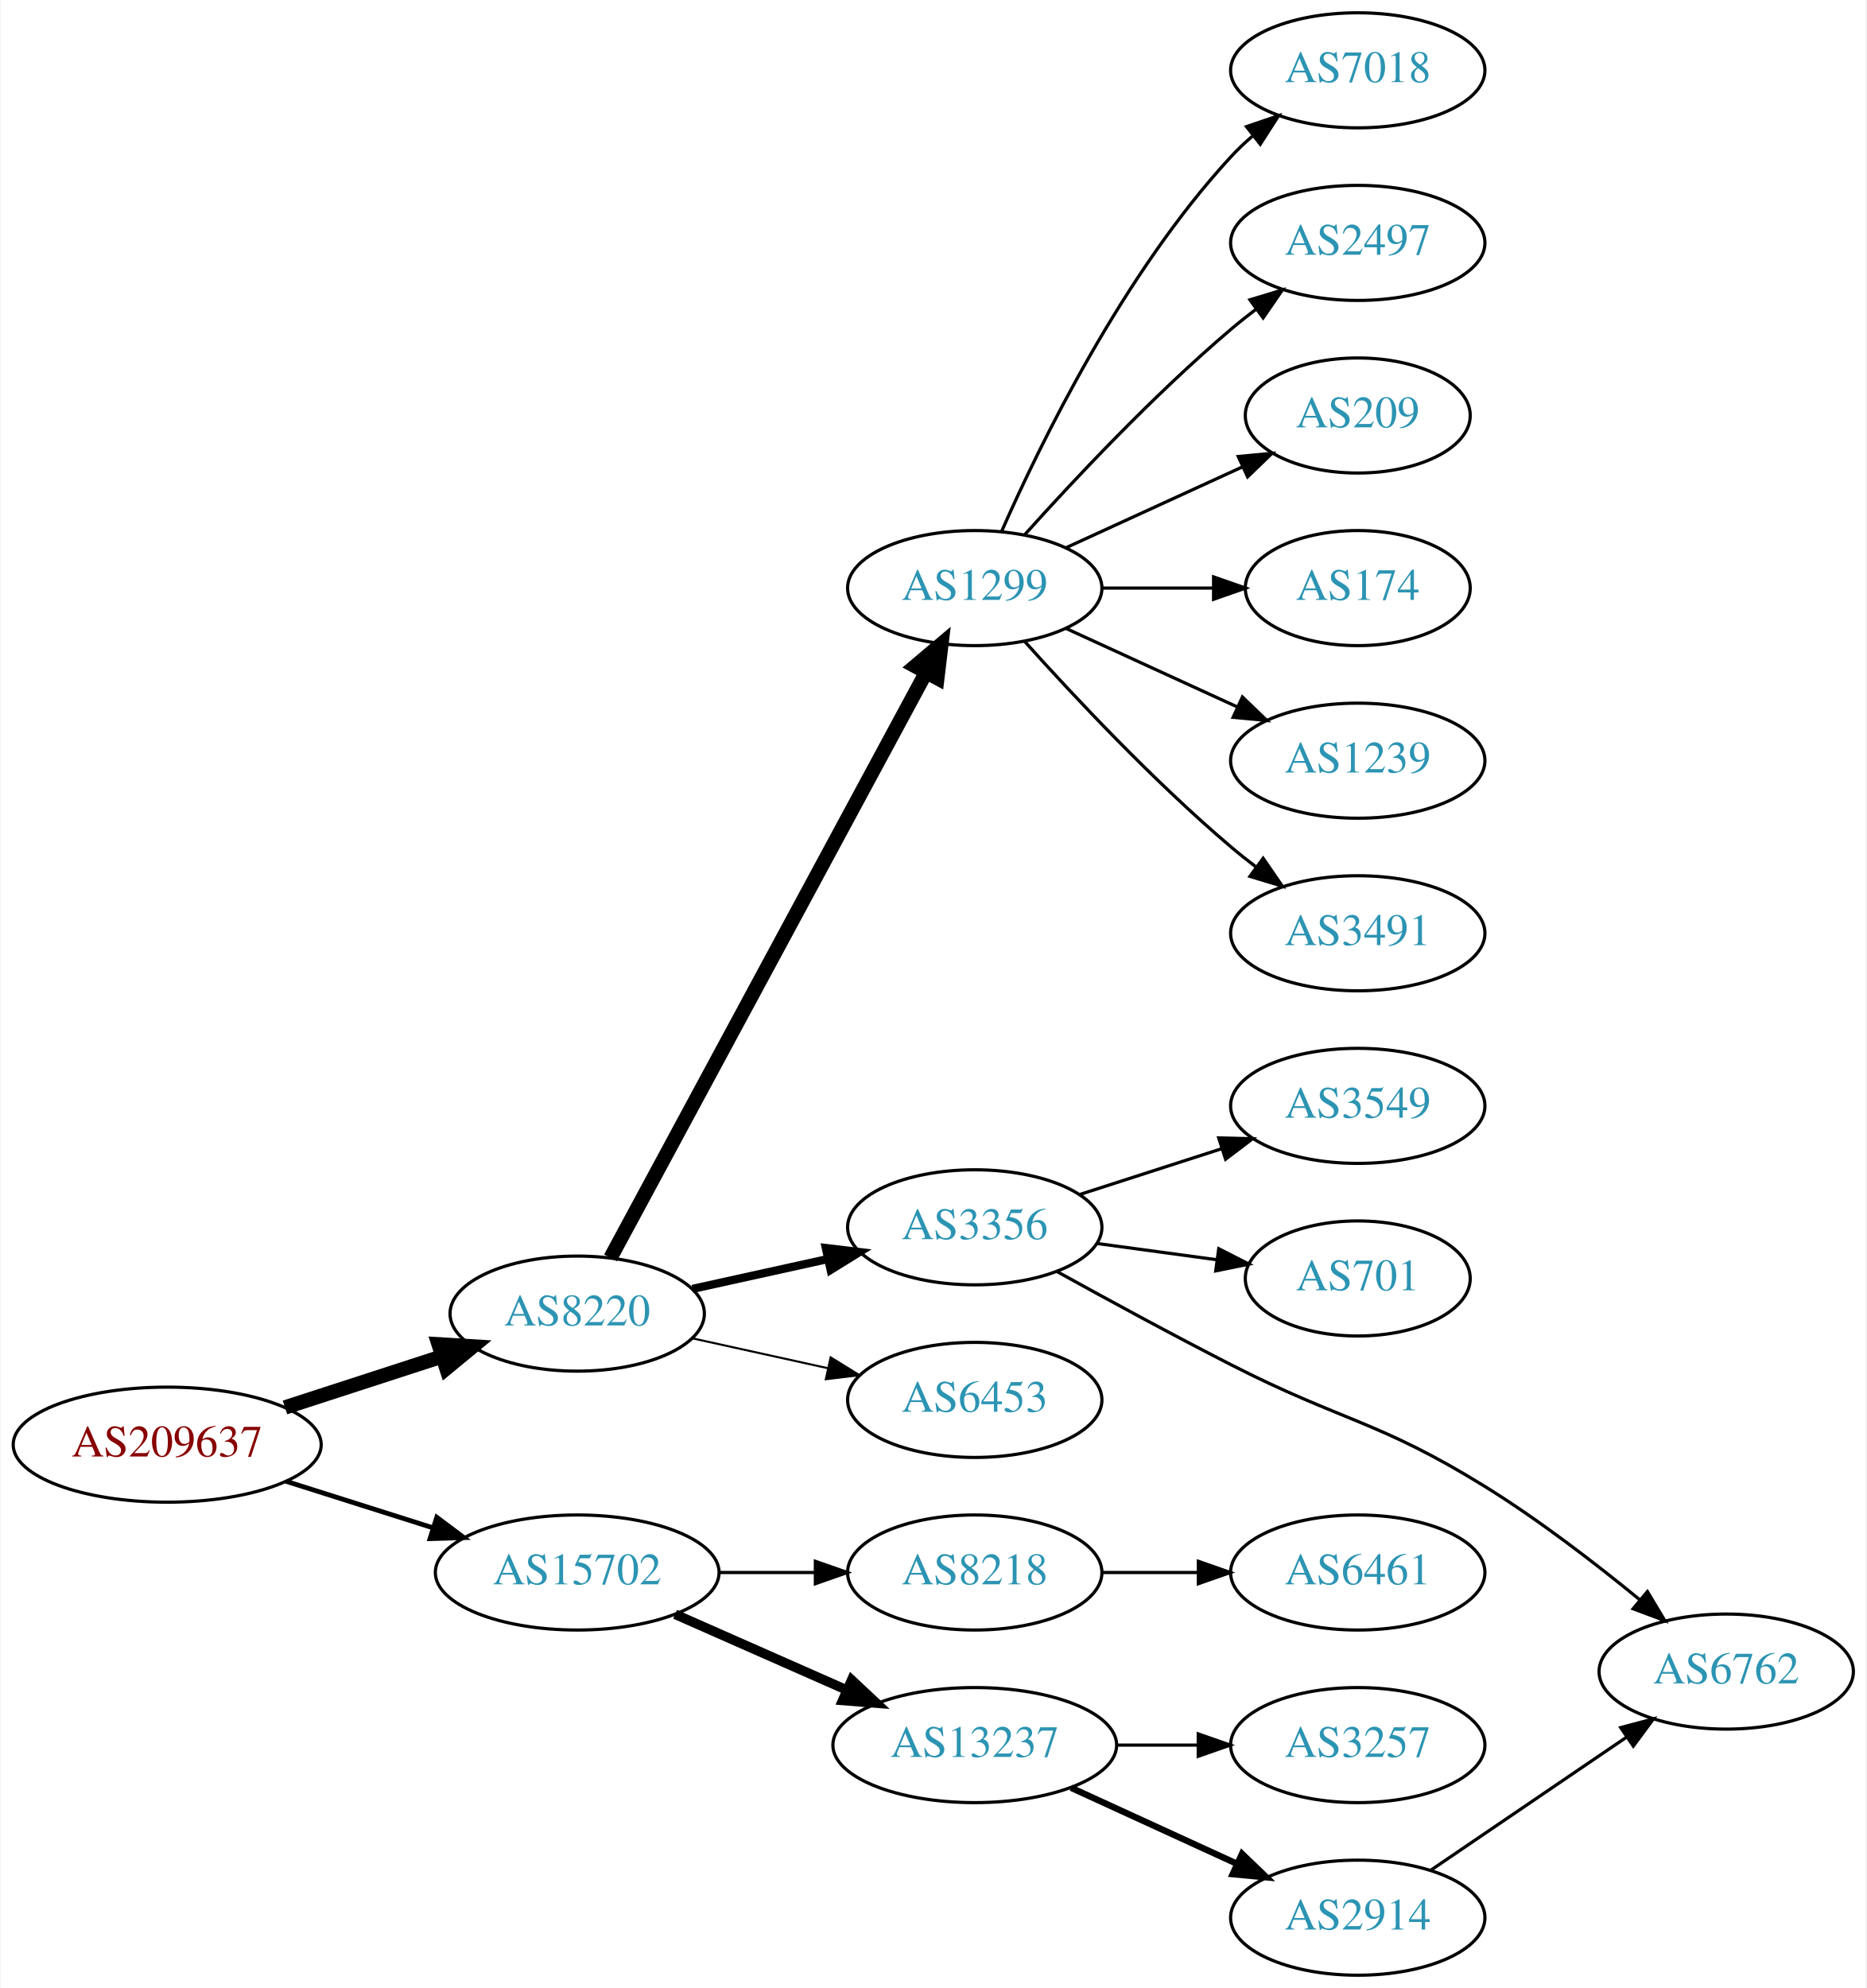
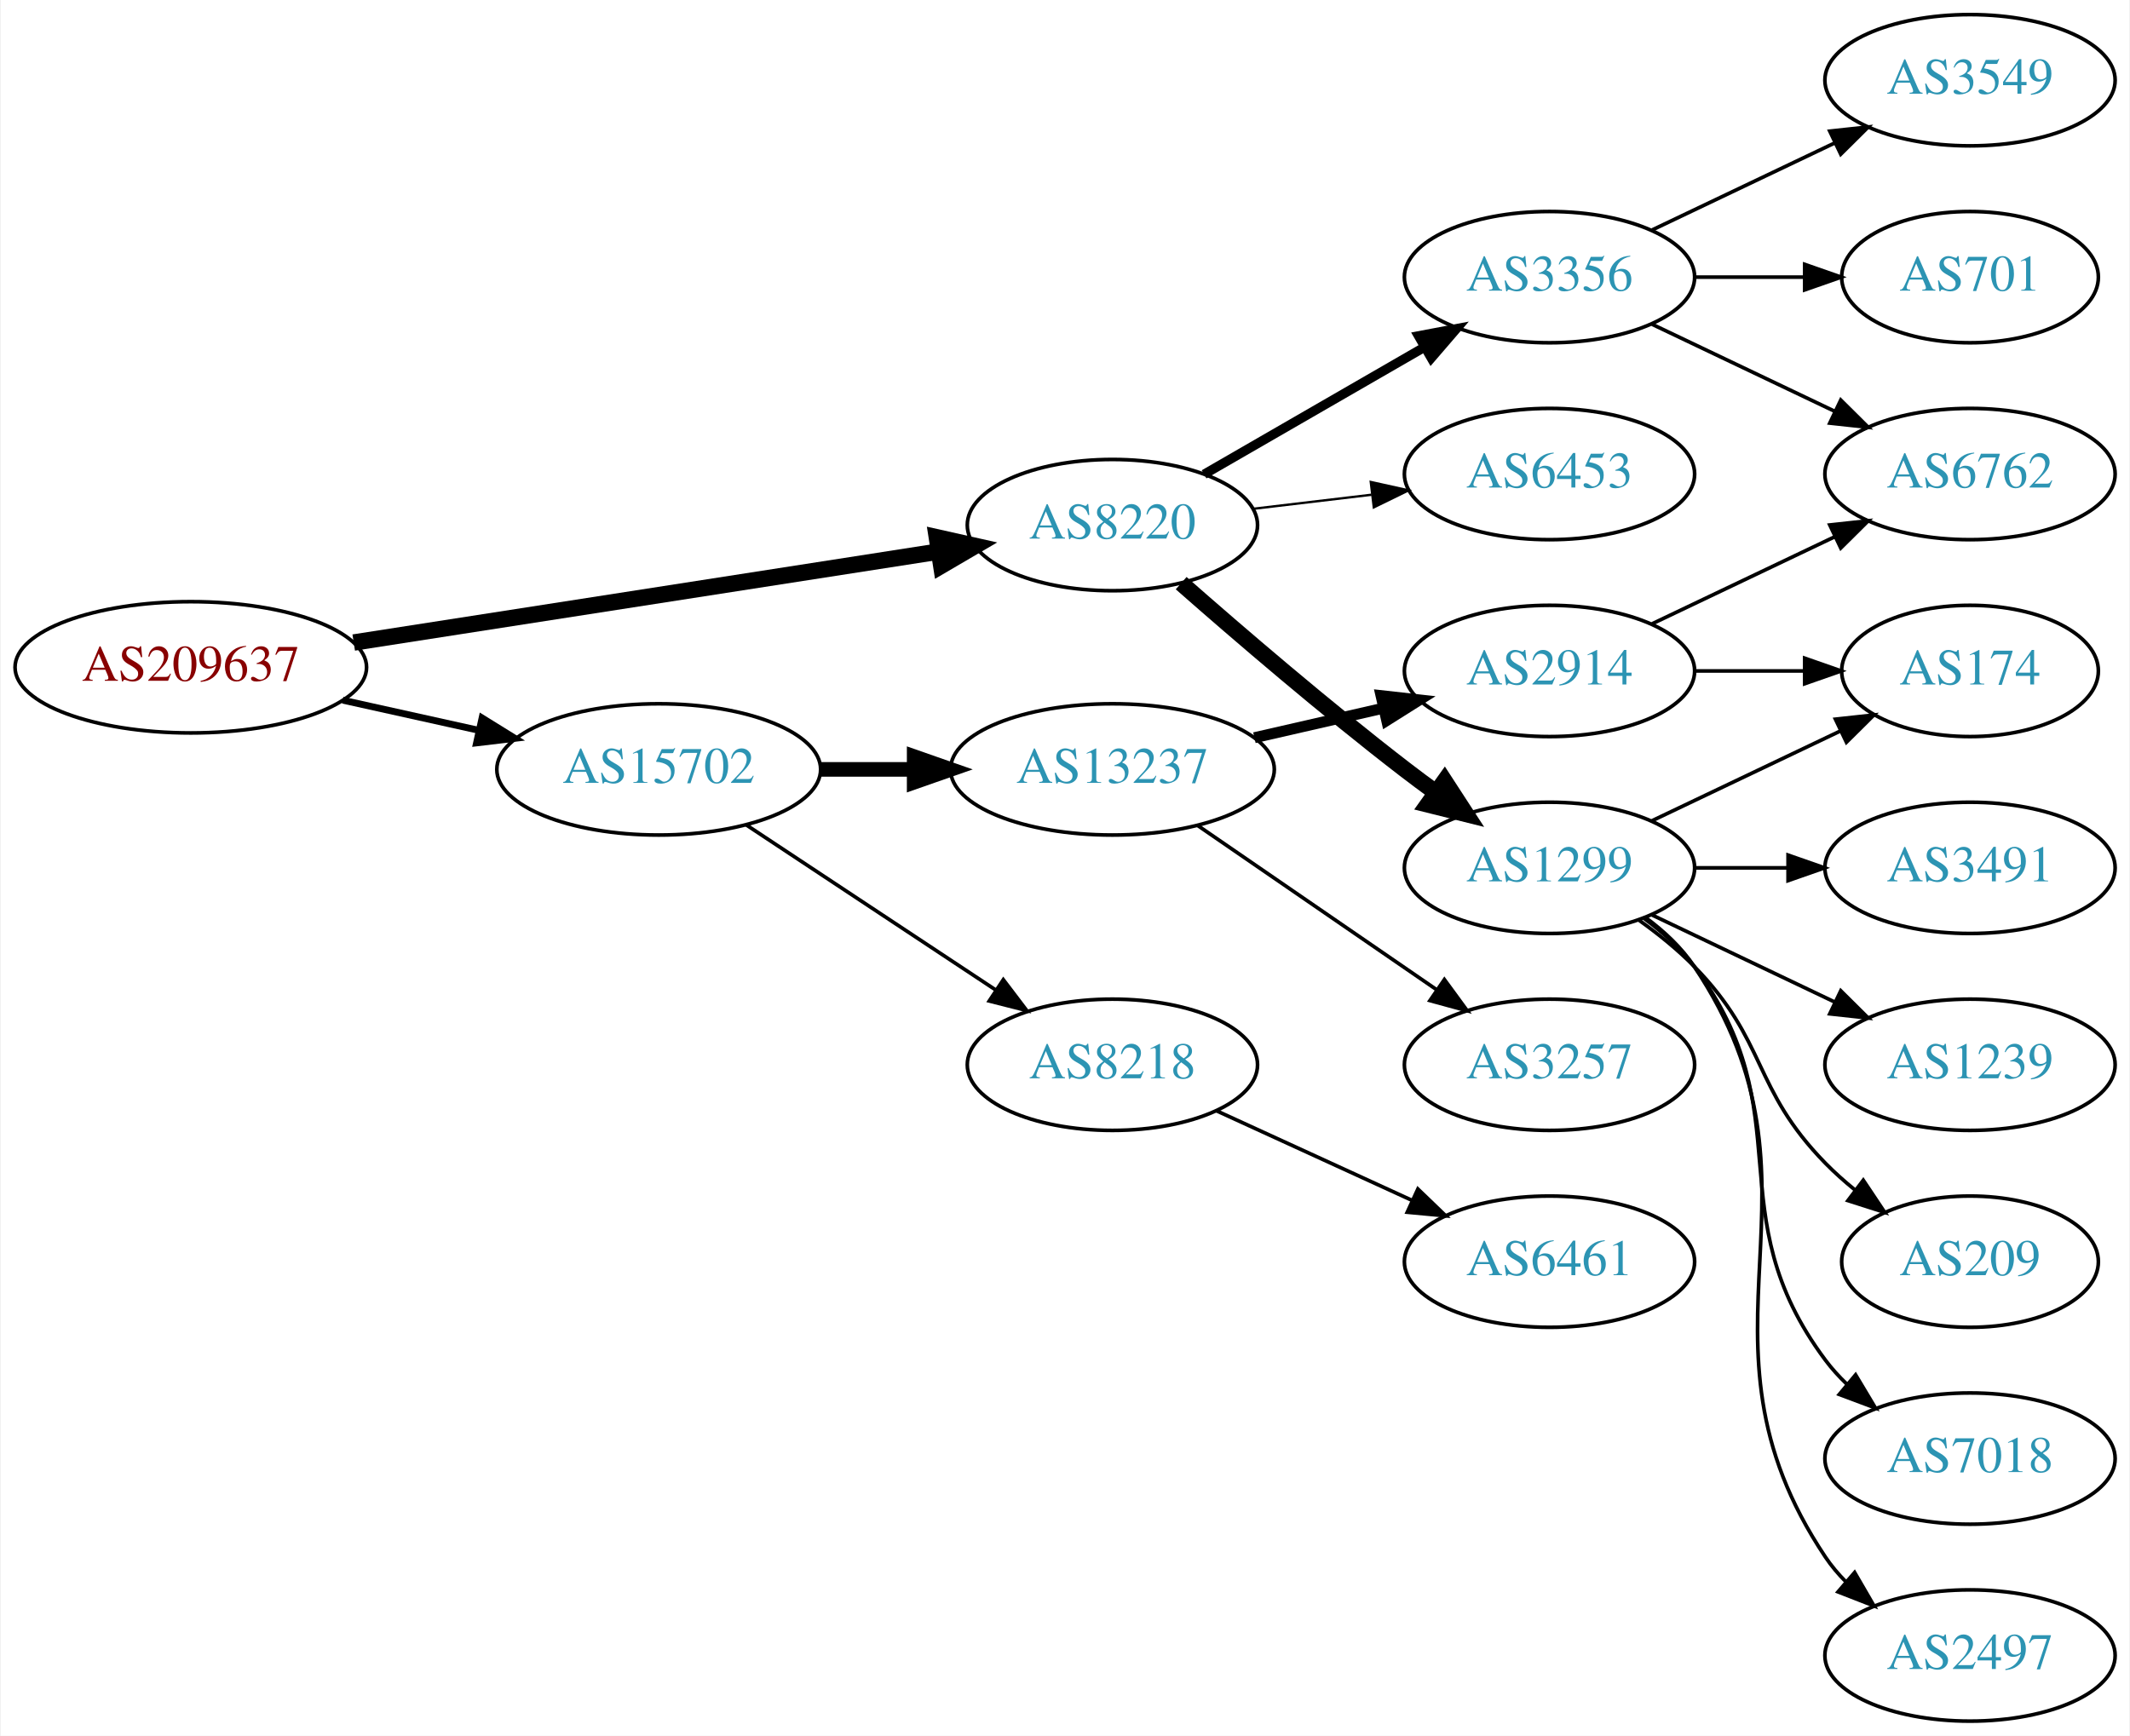
- <svg xmlns="http://www.w3.org/2000/svg" xmlns:xlink="http://www.w3.org/1999/xlink" width="584pt" height="622pt" viewBox="0.00 0.00 583.56 622.00">
-   <g id="graph0" class="graph" transform="scale(1 1) rotate(0) translate(4 618)">
-     <polygon fill="white" stroke="none" points="-4,4 -4,-618 579.562,-618 579.562,4 -4,4" />
+ <svg xmlns="http://www.w3.org/2000/svg" xmlns:xlink="http://www.w3.org/1999/xlink" width="584pt" height="476pt" viewBox="0.00 0.00 583.56 476.00">
+   <g id="graph0" class="graph" transform="scale(1 1) rotate(0) translate(4 472)">
+     <polygon fill="white" stroke="none" points="-4,4 -4,-472 579.562,-472 579.562,4 -4,4" />
    <g id="node1" class="node">
      <g id="a_node1">
        <a xlink:href="/asn/209637" xlink:title="AS209637 ~ vnet-services GmbH [AT]">
-           <ellipse fill="#ffffff" stroke="black" cx="48.096" cy="-166" rx="48.192" ry="18" />
-           <text text-anchor="middle" x="48.096" y="-162.3" font-family="Times,serif" font-size="14.00" fill="#880000">AS209637</text>
+           <ellipse fill="#ffffff" stroke="black" cx="48.096" cy="-289" rx="48.192" ry="18" />
+           <text text-anchor="middle" x="48.096" y="-285.3" font-family="Times,serif" font-size="14.00" fill="#880000">AS209637</text>
        </a>
      </g>
    </g>
    <g id="node2" class="node">
      <g id="a_node2">
        <a xlink:href="/asn/8220" xlink:title="AS8220 ~ COLT [GB]">
-           <ellipse fill="#ffffff" stroke="black" cx="176.388" cy="-207" rx="39.794" ry="18" />
-           <text text-anchor="middle" x="176.388" y="-203.3" font-family="Times,serif" font-size="14.00" fill="#2c94b3">AS8220</text>
+           <ellipse fill="#ffffff" stroke="black" cx="300.78" cy="-328" rx="39.794" ry="18" />
+           <text text-anchor="middle" x="300.78" y="-324.3" font-family="Times,serif" font-size="14.00" fill="#2c94b3">AS8220</text>
        </a>
      </g>
    </g>
    <g id="edge1" class="edge">
-       <path fill="none" stroke="black" stroke-width="4.5" d="M84.948,-177.639C100.287,-182.619 118.287,-188.463 134.173,-193.62" />
-       <polygon fill="black" stroke="black" stroke-width="4.5" points="133.021,-197.386 143.748,-196.728 135.452,-189.895 133.021,-197.386" />
+       <path fill="none" stroke="black" stroke-width="4.5" d="M92.761,-295.793C137.624,-302.773 207.213,-313.599 253.135,-320.743" />
+       <polygon fill="black" stroke="black" stroke-width="4.5" points="252.64,-324.651 263.127,-322.298 253.851,-316.87 252.64,-324.651" />
    </g>
    <g id="node3" class="node">
      <g id="a_node3">
        <a xlink:href="/asn/15702" xlink:title="AS15702 ~ Onstage Online GmbH [AT]">
-           <ellipse fill="#ffffff" stroke="black" cx="176.388" cy="-126" rx="44.393" ry="18" />
-           <text text-anchor="middle" x="176.388" y="-122.3" font-family="Times,serif" font-size="14.00" fill="#2c94b3">AS15702</text>
+           <ellipse fill="#ffffff" stroke="black" cx="176.388" cy="-261" rx="44.393" ry="18" />
+           <text text-anchor="middle" x="176.388" y="-257.3" font-family="Times,serif" font-size="14.00" fill="#2c94b3">AS15702</text>
        </a>
      </g>
    </g>
    <g id="edge2" class="edge">
-       <path fill="none" stroke="black" stroke-width="1.5" d="M85.286,-154.538C99.636,-149.993 116.272,-144.723 131.315,-139.959" />
-       <polygon fill="black" stroke="black" stroke-width="1.5" points="132.453,-143.27 140.93,-136.914 130.34,-136.597 132.453,-143.27" />
+       <path fill="none" stroke="black" stroke-width="1.875" d="M89.75,-279.986C101.581,-277.364 114.622,-274.472 126.884,-271.754" />
+       <polygon fill="black" stroke="black" stroke-width="1.875" points="127.952,-275.102 136.957,-269.52 126.437,-268.268 127.952,-275.102" />
    </g>
    <g id="node4" class="node">
      <g id="a_node4">
-         <a xlink:href="/asn/1299" xlink:title="AS1299 ~ Telia Carrier [EU]">
-           <ellipse fill="#ffffff" stroke="black" cx="300.78" cy="-434" rx="39.794" ry="18" />
-           <text text-anchor="middle" x="300.78" y="-430.3" font-family="Times,serif" font-size="14.00" fill="#2c94b3">AS1299</text>
+         <a xlink:href="/asn/3356" xlink:title="AS3356 ~ Level 3 Parent, LLC [US]">
+           <ellipse fill="#ffffff" stroke="black" cx="420.622" cy="-396" rx="39.794" ry="18" />
+           <text text-anchor="middle" x="420.622" y="-392.3" font-family="Times,serif" font-size="14.00" fill="#2c94b3">AS3356</text>
        </a>
      </g>
    </g>
    <g id="edge3" class="edge">
-       <path fill="none" stroke="black" stroke-width="4.5" d="M186.788,-224.435C208.102,-263.966 260.206,-360.604 285.516,-407.546" />
-       <polygon fill="black" stroke="black" stroke-width="4.5" points="282.135,-409.572 290.347,-416.505 289.067,-405.834 282.135,-409.572" />
+       <path fill="none" stroke="black" stroke-width="2.571" d="M325.911,-341.925C343.35,-351.988 367.124,-365.707 386.362,-376.808" />
+       <polygon fill="black" stroke="black" stroke-width="2.571" points="384.707,-379.893 395.118,-381.86 388.206,-373.83 384.707,-379.893" />
    </g>
    <g id="node5" class="node">
      <g id="a_node5">
-         <a xlink:href="/asn/3356" xlink:title="AS3356 ~ Level 3 Parent, LLC [US]">
-           <ellipse fill="#ffffff" stroke="black" cx="300.78" cy="-234" rx="39.794" ry="18" />
-           <text text-anchor="middle" x="300.78" y="-230.3" font-family="Times,serif" font-size="14.00" fill="#2c94b3">AS3356</text>
+         <a xlink:href="/asn/1299" xlink:title="AS1299 ~ Telia Carrier [EU]">
+           <ellipse fill="#ffffff" stroke="black" cx="420.622" cy="-234" rx="39.794" ry="18" />
+           <text text-anchor="middle" x="420.622" y="-230.3" font-family="Times,serif" font-size="14.00" fill="#2c94b3">AS1299</text>
        </a>
      </g>
    </g>
    <g id="edge4" class="edge">
-       <path fill="none" stroke="black" stroke-width="2.571" d="M212.46,-214.737C225.647,-217.646 240.827,-220.995 254.793,-224.076" />
-       <polygon fill="black" stroke="black" stroke-width="2.571" points="254.183,-227.525 264.702,-226.262 255.691,-220.69 254.183,-227.525" />
+       <path fill="none" stroke="black" stroke-width="4.5" d="M319.631,-312.078C335.431,-298.186 359.283,-277.697 380.976,-261 383.718,-258.889 386.609,-256.739 389.524,-254.62" />
+       <polygon fill="black" stroke="black" stroke-width="4.5" points="391.845,-257.802 397.702,-248.791 387.274,-251.389 391.845,-257.802" />
    </g>
    <g id="node6" class="node">
      <g id="a_node6">
        <a xlink:href="/asn/6453" xlink:title="AS6453 ~ TATA COMMUNICATIONS (AMERICA) INC [US]">
-           <ellipse fill="#ffffff" stroke="black" cx="300.78" cy="-180" rx="39.794" ry="18" />
-           <text text-anchor="middle" x="300.78" y="-176.3" font-family="Times,serif" font-size="14.00" fill="#2c94b3">AS6453</text>
+           <ellipse fill="#ffffff" stroke="black" cx="420.622" cy="-342" rx="39.794" ry="18" />
+           <text text-anchor="middle" x="420.622" y="-338.3" font-family="Times,serif" font-size="14.00" fill="#2c94b3">AS6453</text>
        </a>
      </g>
    </g>
    <g id="edge5" class="edge">
-       <path fill="none" stroke="black" stroke-width="0.643" d="M212.46,-199.263C225.647,-196.354 240.827,-193.005 254.793,-189.924" />
-       <polygon fill="black" stroke="black" stroke-width="0.643" points="255.691,-193.31 264.702,-187.738 254.183,-186.475 255.691,-193.31" />
+       <path fill="none" stroke="black" stroke-width="0.643" d="M339.39,-332.468C349.701,-333.693 361.018,-335.038 371.819,-336.321" />
+       <polygon fill="black" stroke="black" stroke-width="0.643" points="371.622,-339.822 381.965,-337.526 372.448,-332.871 371.622,-339.822" />
    </g>
    <g id="node16" class="node">
      <g id="a_node16">
-         <a xlink:href="/asn/8218" xlink:title="AS8218 ~ legacy Neotelecoms [FR]">
-           <ellipse fill="#ffffff" stroke="black" cx="300.78" cy="-126" rx="39.794" ry="18" />
-           <text text-anchor="middle" x="300.78" y="-122.3" font-family="Times,serif" font-size="14.00" fill="#2c94b3">AS8218</text>
+         <a xlink:href="/asn/13237" xlink:title="AS13237 ~ European Backbone of AS13237 [DE]">
+           <ellipse fill="#ffffff" stroke="black" cx="300.78" cy="-261" rx="44.393" ry="18" />
+           <text text-anchor="middle" x="300.78" y="-257.3" font-family="Times,serif" font-size="14.00" fill="#2c94b3">AS13237</text>
        </a>
      </g>
    </g>
    <g id="edge15" class="edge">
-       <path fill="none" stroke="black" d="M220.883,-126C230.572,-126 240.909,-126 250.802,-126" />
-       <polygon fill="black" stroke="black" points="250.904,-129.5 260.904,-126 250.904,-122.5 250.904,-129.5" />
+       <path fill="none" stroke="black" stroke-width="4" d="M220.883,-261C229.089,-261 237.761,-261 246.233,-261" />
+       <polygon fill="black" stroke="black" stroke-width="4" points="246.424,-264.5 256.424,-261 246.424,-257.5 246.424,-264.5" />
    </g>
    <g id="node17" class="node">
      <g id="a_node17">
-         <a xlink:href="/asn/13237" xlink:title="AS13237 ~ European Backbone of AS13237 [DE]">
-           <ellipse fill="#ffffff" stroke="black" cx="300.78" cy="-72" rx="44.393" ry="18" />
-           <text text-anchor="middle" x="300.78" y="-68.3" font-family="Times,serif" font-size="14.00" fill="#2c94b3">AS13237</text>
+         <a xlink:href="/asn/8218" xlink:title="AS8218 ~ legacy Neotelecoms [FR]">
+           <ellipse fill="#ffffff" stroke="black" cx="300.78" cy="-180" rx="39.794" ry="18" />
+           <text text-anchor="middle" x="300.78" y="-176.3" font-family="Times,serif" font-size="14.00" fill="#2c94b3">AS8218</text>
        </a>
      </g>
    </g>
    <g id="edge16" class="edge">
-       <path fill="none" stroke="black" stroke-width="3" d="M207.015,-112.928C223.132,-105.817 243.272,-96.931 260.664,-89.258" />
-       <polygon fill="black" stroke="black" stroke-width="3" points="262.264,-92.377 270.001,-85.139 259.439,-85.973 262.264,-92.377" />
+       <path fill="none" stroke="black" d="M200.409,-245.765C219.762,-232.956 247.598,-214.534 268.888,-200.445" />
+       <polygon fill="black" stroke="black" points="270.868,-203.331 277.275,-194.893 267.005,-197.494 270.868,-203.331" />
    </g>
    <g id="node7" class="node">
      <g id="a_node7">
-         <a xlink:href="/asn/7018" xlink:title="AS7018 ~ AT&amp;T Services, Inc. [US]">
-           <ellipse fill="#ffffff" stroke="black" cx="420.622" cy="-596" rx="39.794" ry="18" />
-           <text text-anchor="middle" x="420.622" y="-592.3" font-family="Times,serif" font-size="14.00" fill="#2c94b3">AS7018</text>
+         <a xlink:href="/asn/6762" xlink:title="AS6762 ~ TELECOM ITALIA SPARKLE S.p.A. [IT]">
+           <ellipse fill="#ffffff" stroke="black" cx="535.915" cy="-342" rx="39.794" ry="18" />
+           <text text-anchor="middle" x="535.915" y="-338.3" font-family="Times,serif" font-size="14.00" fill="#2c94b3">AS6762</text>
        </a>
      </g>
    </g>
    <g id="edge6" class="edge">
-       <path fill="none" stroke="black" d="M309.196,-451.761C321.264,-479.183 347.235,-532.473 380.976,-569 383.006,-571.198 385.245,-573.319 387.591,-575.34" />
-       <polygon fill="black" stroke="black" points="385.804,-578.386 395.835,-581.794 390.118,-572.874 385.804,-578.386" />
+       <path fill="none" stroke="black" d="M448.759,-383.066C463.753,-375.919 482.574,-366.948 498.797,-359.215" />
+       <polygon fill="black" stroke="black" points="500.479,-362.291 508,-354.829 497.467,-355.972 500.479,-362.291" />
    </g>
    <g id="node8" class="node">
      <g id="a_node8">
-         <a xlink:href="/asn/2497" xlink:title="AS2497 ~ Internet Initiative Japan Inc. [JP]">
-           <ellipse fill="#ffffff" stroke="black" cx="420.622" cy="-542" rx="39.794" ry="18" />
-           <text text-anchor="middle" x="420.622" y="-538.3" font-family="Times,serif" font-size="14.00" fill="#2c94b3">AS2497</text>
+         <a xlink:href="/asn/701" xlink:title="AS701 ~ UUNET [US]">
+           <ellipse fill="#ffffff" stroke="black" cx="535.915" cy="-396" rx="35.194" ry="18" />
+           <text text-anchor="middle" x="535.915" y="-392.3" font-family="Times,serif" font-size="14.00" fill="#2c94b3">AS701</text>
        </a>
      </g>
    </g>
    <g id="edge7" class="edge">
-       <path fill="none" stroke="black" d="M316.426,-450.725C331.727,-467.765 356.824,-494.523 380.976,-515 383.473,-517.117 386.133,-519.232 388.845,-521.293" />
-       <polygon fill="black" stroke="black" points="386.882,-524.194 397.021,-527.266 391.011,-518.541 386.882,-524.194" />
+       <path fill="none" stroke="black" d="M460.294,-396C470,-396 480.491,-396 490.453,-396" />
+       <polygon fill="black" stroke="black" points="490.59,-399.5 500.59,-396 490.59,-392.5 490.59,-399.5" />
    </g>
    <g id="node9" class="node">
      <g id="a_node9">
-         <a xlink:href="/asn/209" xlink:title="AS209 ~ CenturyLink Communications, LLC [US]">
-           <ellipse fill="#ffffff" stroke="black" cx="420.622" cy="-488" rx="35.194" ry="18" />
-           <text text-anchor="middle" x="420.622" y="-484.3" font-family="Times,serif" font-size="14.00" fill="#2c94b3">AS209</text>
+         <a xlink:href="/asn/3549" xlink:title="AS3549 ~ Level 3 Parent, LLC [US]">
+           <ellipse fill="#ffffff" stroke="black" cx="535.915" cy="-450" rx="39.794" ry="18" />
+           <text text-anchor="middle" x="535.915" y="-446.3" font-family="Times,serif" font-size="14.00" fill="#2c94b3">AS3549</text>
        </a>
      </g>
    </g>
    <g id="edge8" class="edge">
-       <path fill="none" stroke="black" d="M329.409,-446.661C345.825,-454.183 366.806,-463.798 384.403,-471.861" />
-       <polygon fill="black" stroke="black" points="383.232,-475.174 393.781,-476.158 386.148,-468.811 383.232,-475.174" />
+       <path fill="none" stroke="black" d="M448.759,-408.934C463.753,-416.081 482.574,-425.052 498.797,-432.785" />
+       <polygon fill="black" stroke="black" points="497.467,-436.028 508,-437.171 500.479,-429.709 497.467,-436.028" />
    </g>
    <g id="node10" class="node">
      <g id="a_node10">
        <a xlink:href="/asn/174" xlink:title="AS174 ~ Cogent Communications [US]">
-           <ellipse fill="#ffffff" stroke="black" cx="420.622" cy="-434" rx="35.194" ry="18" />
-           <text text-anchor="middle" x="420.622" y="-430.3" font-family="Times,serif" font-size="14.00" fill="#2c94b3">AS174</text>
+           <ellipse fill="#ffffff" stroke="black" cx="535.915" cy="-288" rx="35.194" ry="18" />
+           <text text-anchor="middle" x="535.915" y="-284.3" font-family="Times,serif" font-size="14.00" fill="#2c94b3">AS174</text>
        </a>
      </g>
    </g>
    <g id="edge9" class="edge">
-       <path fill="none" stroke="black" d="M340.692,-434C351.779,-434 363.939,-434 375.321,-434" />
-       <polygon fill="black" stroke="black" points="375.503,-437.5 385.503,-434 375.503,-430.5 375.503,-437.5" />
+       <path fill="none" stroke="black" d="M448.759,-246.934C464.19,-254.29 483.676,-263.577 500.211,-271.459" />
+       <polygon fill="black" stroke="black" points="499.02,-274.768 509.553,-275.911 502.032,-268.449 499.02,-274.768" />
    </g>
    <g id="node11" class="node">
      <g id="a_node11">
-         <a xlink:href="/asn/1239" xlink:title="AS1239 ~ Sprint [US]">
-           <ellipse fill="#ffffff" stroke="black" cx="420.622" cy="-380" rx="39.794" ry="18" />
-           <text text-anchor="middle" x="420.622" y="-376.3" font-family="Times,serif" font-size="14.00" fill="#2c94b3">AS1239</text>
+         <a xlink:href="/asn/3491" xlink:title="AS3491 ~ PCCW Global, Inc. [US]">
+           <ellipse fill="#ffffff" stroke="black" cx="535.915" cy="-234" rx="39.794" ry="18" />
+           <text text-anchor="middle" x="535.915" y="-230.3" font-family="Times,serif" font-size="14.00" fill="#2c94b3">AS3491</text>
        </a>
      </g>
    </g>
    <g id="edge10" class="edge">
-       <path fill="none" stroke="black" d="M329.409,-421.339C345.366,-414.027 365.636,-404.739 382.919,-396.819" />
-       <polygon fill="black" stroke="black" points="384.534,-399.929 392.167,-392.581 381.617,-393.565 384.534,-399.929" />
+       <path fill="none" stroke="black" d="M460.294,-234C468.497,-234 477.261,-234 485.794,-234" />
+       <polygon fill="black" stroke="black" points="486.033,-237.5 496.033,-234 486.033,-230.5 486.033,-237.5" />
    </g>
    <g id="node12" class="node">
      <g id="a_node12">
-         <a xlink:href="/asn/3491" xlink:title="AS3491 ~ PCCW Global, Inc. [US]">
-           <ellipse fill="#ffffff" stroke="black" cx="420.622" cy="-326" rx="39.794" ry="18" />
-           <text text-anchor="middle" x="420.622" y="-322.3" font-family="Times,serif" font-size="14.00" fill="#2c94b3">AS3491</text>
+         <a xlink:href="/asn/1239" xlink:title="AS1239 ~ Sprint [US]">
+           <ellipse fill="#ffffff" stroke="black" cx="535.915" cy="-180" rx="39.794" ry="18" />
+           <text text-anchor="middle" x="535.915" y="-176.3" font-family="Times,serif" font-size="14.00" fill="#2c94b3">AS1239</text>
        </a>
      </g>
    </g>
    <g id="edge11" class="edge">
-       <path fill="none" stroke="black" d="M316.426,-417.275C331.727,-400.235 356.824,-373.477 380.976,-353 383.473,-350.883 386.133,-348.768 388.845,-346.707" />
-       <polygon fill="black" stroke="black" points="391.011,-349.459 397.021,-340.734 386.882,-343.806 391.011,-349.459" />
+       <path fill="none" stroke="black" d="M448.759,-221.066C463.753,-213.919 482.574,-204.948 498.797,-197.215" />
+       <polygon fill="black" stroke="black" points="500.479,-200.291 508,-192.829 497.467,-193.972 500.479,-200.291" />
    </g>
    <g id="node13" class="node">
      <g id="a_node13">
-         <a xlink:href="/asn/3549" xlink:title="AS3549 ~ Level 3 Parent, LLC [US]">
-           <ellipse fill="#ffffff" stroke="black" cx="420.622" cy="-272" rx="39.794" ry="18" />
-           <text text-anchor="middle" x="420.622" y="-268.3" font-family="Times,serif" font-size="14.00" fill="#2c94b3">AS3549</text>
+         <a xlink:href="/asn/209" xlink:title="AS209 ~ CenturyLink Communications, LLC [US]">
+           <ellipse fill="#ffffff" stroke="black" cx="535.915" cy="-126" rx="35.194" ry="18" />
+           <text text-anchor="middle" x="535.915" y="-122.3" font-family="Times,serif" font-size="14.00" fill="#2c94b3">AS209</text>
        </a>
      </g>
    </g>
    <g id="edge12" class="edge">
-       <path fill="none" stroke="black" d="M333.67,-244.283C347.294,-248.677 363.38,-253.864 377.929,-258.555" />
-       <polygon fill="black" stroke="black" points="377.115,-261.97 387.707,-261.708 379.264,-255.308 377.115,-261.97" />
+       <path fill="none" stroke="black" d="M445.216,-219.611C450.472,-215.852 455.804,-211.563 460.269,-207 480.441,-186.383 476.096,-173.617 496.269,-153 498.748,-150.466 501.495,-148.017 504.347,-145.696" />
+       <polygon fill="black" stroke="black" points="506.65,-148.343 512.532,-139.532 502.439,-142.752 506.65,-148.343" />
    </g>
    <g id="node14" class="node">
      <g id="a_node14">
-         <a xlink:href="/asn/701" xlink:title="AS701 ~ UUNET [US]">
-           <ellipse fill="#ffffff" stroke="black" cx="420.622" cy="-218" rx="35.194" ry="18" />
-           <text text-anchor="middle" x="420.622" y="-214.3" font-family="Times,serif" font-size="14.00" fill="#2c94b3">AS701</text>
+         <a xlink:href="/asn/7018" xlink:title="AS7018 ~ AT&amp;T Services, Inc. [US]">
+           <ellipse fill="#ffffff" stroke="black" cx="535.915" cy="-72" rx="39.794" ry="18" />
+           <text text-anchor="middle" x="535.915" y="-68.3" font-family="Times,serif" font-size="14.00" fill="#2c94b3">AS7018</text>
        </a>
      </g>
    </g>
    <g id="edge13" class="edge">
-       <path fill="none" stroke="black" d="M339.066,-228.938C350.971,-227.321 364.246,-225.519 376.529,-223.851" />
-       <polygon fill="black" stroke="black" points="377.123,-227.302 386.561,-222.489 376.181,-220.366 377.123,-227.302" />
+       <path fill="none" stroke="black" d="M446.553,-220.118C451.629,-216.389 456.547,-211.984 460.269,-207 490.54,-166.458 465.997,-139.542 496.269,-99 498.013,-96.664 500.021,-94.455 502.184,-92.383" />
+       <polygon fill="black" stroke="black" points="504.543,-94.973 509.984,-85.882 500.062,-89.595 504.543,-94.973" />
    </g>
    <g id="node15" class="node">
      <g id="a_node15">
-         <a xlink:href="/asn/6762" xlink:title="AS6762 ~ TELECOM ITALIA SPARKLE S.p.A. [IT]">
-           <ellipse fill="#ffffff" stroke="black" cx="535.915" cy="-95" rx="39.794" ry="18" />
-           <text text-anchor="middle" x="535.915" y="-91.3" font-family="Times,serif" font-size="14.00" fill="#2c94b3">AS6762</text>
+         <a xlink:href="/asn/2497" xlink:title="AS2497 ~ Internet Initiative Japan Inc. [JP]">
+           <ellipse fill="#ffffff" stroke="black" cx="535.915" cy="-18" rx="39.794" ry="18" />
+           <text text-anchor="middle" x="535.915" y="-14.3" font-family="Times,serif" font-size="14.00" fill="#2c94b3">AS2497</text>
        </a>
      </g>
    </g>
    <g id="edge14" class="edge">
-       <path fill="none" stroke="black" d="M326.577,-220.119C342.103,-211.531 362.584,-200.393 380.976,-191 415.779,-173.226 427.029,-173.55 460.269,-153 477.306,-142.467 495.064,-128.795 508.984,-117.37" />
-       <polygon fill="black" stroke="black" points="511.256,-120.032 516.702,-110.944 506.777,-114.653 511.256,-120.032" />
+       <path fill="none" stroke="black" d="M446.941,-220.393C451.997,-216.649 456.809,-212.169 460.269,-207 501.293,-145.706 455.244,-106.294 496.269,-45 497.891,-42.577 499.809,-40.305 501.911,-38.19" />
+       <polygon fill="black" stroke="black" points="504.278,-40.771 509.596,-31.607 499.725,-35.454 504.278,-40.771" />
    </g>
    <g id="node18" class="node">
      <g id="a_node18">
+         <a xlink:href="/asn/2914" xlink:title="AS2914 ~ NTT America, Inc. [US]">
+           <ellipse fill="#ffffff" stroke="black" cx="420.622" cy="-288" rx="39.794" ry="18" />
+           <text text-anchor="middle" x="420.622" y="-284.3" font-family="Times,serif" font-size="14.00" fill="#2c94b3">AS2914</text>
+         </a>
+       </g>
+     </g>
+     <g id="edge17" class="edge">
+       <path fill="none" stroke="black" stroke-width="3" d="M339.714,-269.692C350.955,-272.267 363.368,-275.111 374.991,-277.774" />
+       <polygon fill="black" stroke="black" stroke-width="3" points="374.424,-281.235 384.953,-280.057 375.987,-274.412 374.424,-281.235" />
+     </g>
+     <g id="node19" class="node">
+       <g id="a_node19">
+         <a xlink:href="/asn/3257" xlink:title="AS3257 ~ GTT [DE]">
+           <ellipse fill="#ffffff" stroke="black" cx="420.622" cy="-180" rx="39.794" ry="18" />
+           <text text-anchor="middle" x="420.622" y="-176.3" font-family="Times,serif" font-size="14.00" fill="#2c94b3">AS3257</text>
+         </a>
+       </g>
+     </g>
+     <g id="edge18" class="edge">
+       <path fill="none" stroke="black" d="M324.222,-245.574C342.804,-232.802 369.365,-214.545 389.744,-200.537" />
+       <polygon fill="black" stroke="black" points="391.8,-203.371 398.058,-194.822 387.835,-197.602 391.8,-203.371" />
+     </g>
+     <g id="node20" class="node">
+       <g id="a_node20">
        <a xlink:href="/asn/6461" xlink:title="AS6461 ~ Zayo Bandwidth [US]">
          <ellipse fill="#ffffff" stroke="black" cx="420.622" cy="-126" rx="39.794" ry="18" />
          <text text-anchor="middle" x="420.622" y="-122.3" font-family="Times,serif" font-size="14.00" fill="#2c94b3">AS6461</text>
        </a>
      </g>
    </g>
-     <g id="edge17" class="edge">
-       <path fill="none" stroke="black" d="M340.692,-126C350.246,-126 360.595,-126 370.558,-126" />
-       <polygon fill="black" stroke="black" points="370.751,-129.5 380.75,-126 370.75,-122.5 370.751,-129.5" />
-     </g>
-     <g id="node19" class="node">
-       <g id="a_node19">
-         <a xlink:href="/asn/3257" xlink:title="AS3257 ~ GTT [DE]">
-           <ellipse fill="#ffffff" stroke="black" cx="420.622" cy="-72" rx="39.794" ry="18" />
-           <text text-anchor="middle" x="420.622" y="-68.3" font-family="Times,serif" font-size="14.00" fill="#2c94b3">AS3257</text>
-         </a>
-       </g>
-     </g>
-     <g id="edge18" class="edge">
-       <path fill="none" stroke="black" d="M344.991,-72C353.303,-72 362.066,-72 370.548,-72" />
-       <polygon fill="black" stroke="black" points="370.707,-75.5 380.707,-72 370.707,-68.5 370.707,-75.5" />
-     </g>
-     <g id="node20" class="node">
-       <g id="a_node20">
-         <a xlink:href="/asn/2914" xlink:title="AS2914 ~ NTT America, Inc. [US]">
-           <ellipse fill="#ffffff" stroke="black" cx="420.622" cy="-18" rx="39.794" ry="18" />
-           <text text-anchor="middle" x="420.622" y="-14.3" font-family="Times,serif" font-size="14.00" fill="#2c94b3">AS2914</text>
-         </a>
-       </g>
+     <g id="edge21" class="edge">
+       <path fill="none" stroke="black" d="M329.409,-167.339C345.366,-160.027 365.636,-150.739 382.919,-142.819" />
+       <polygon fill="black" stroke="black" points="384.534,-145.929 392.167,-138.581 381.617,-139.565 384.534,-145.929" />
    </g>
    <g id="edge19" class="edge">
-       <path fill="none" stroke="black" stroke-width="2" d="M330.909,-58.652C346.521,-51.498 365.918,-42.609 382.59,-34.969" />
-       <polygon fill="black" stroke="black" stroke-width="2" points="384.409,-37.986 392.042,-30.638 381.493,-31.622 384.409,-37.986" />
+       <path fill="none" stroke="black" d="M448.759,-300.934C463.753,-308.081 482.574,-317.052 498.797,-324.785" />
+       <polygon fill="black" stroke="black" points="497.467,-328.028 508,-329.171 500.479,-321.709 497.467,-328.028" />
    </g>
    <g id="edge20" class="edge">
-       <path fill="none" stroke="black" d="M443.466,-32.846C460.863,-44.67 485.411,-61.354 504.694,-74.46" />
-       <polygon fill="black" stroke="black" points="502.9,-77.473 513.138,-80.199 506.835,-71.683 502.9,-77.473" />
+       <path fill="none" stroke="black" d="M460.294,-288C470,-288 480.491,-288 490.453,-288" />
+       <polygon fill="black" stroke="black" points="490.59,-291.5 500.59,-288 490.59,-284.5 490.59,-291.5" />
    </g>
  </g>
</svg>
